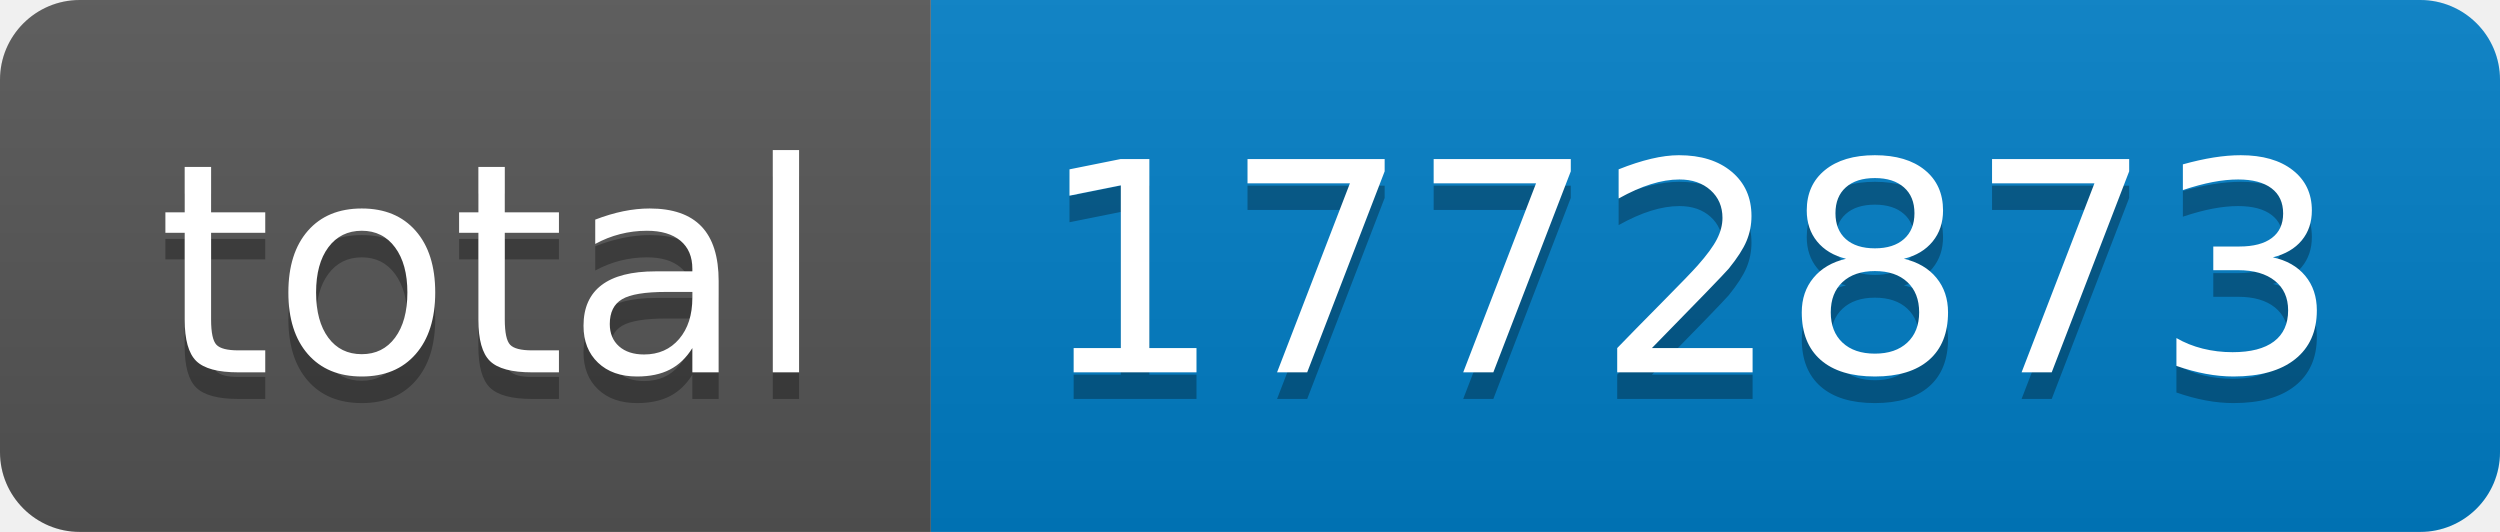
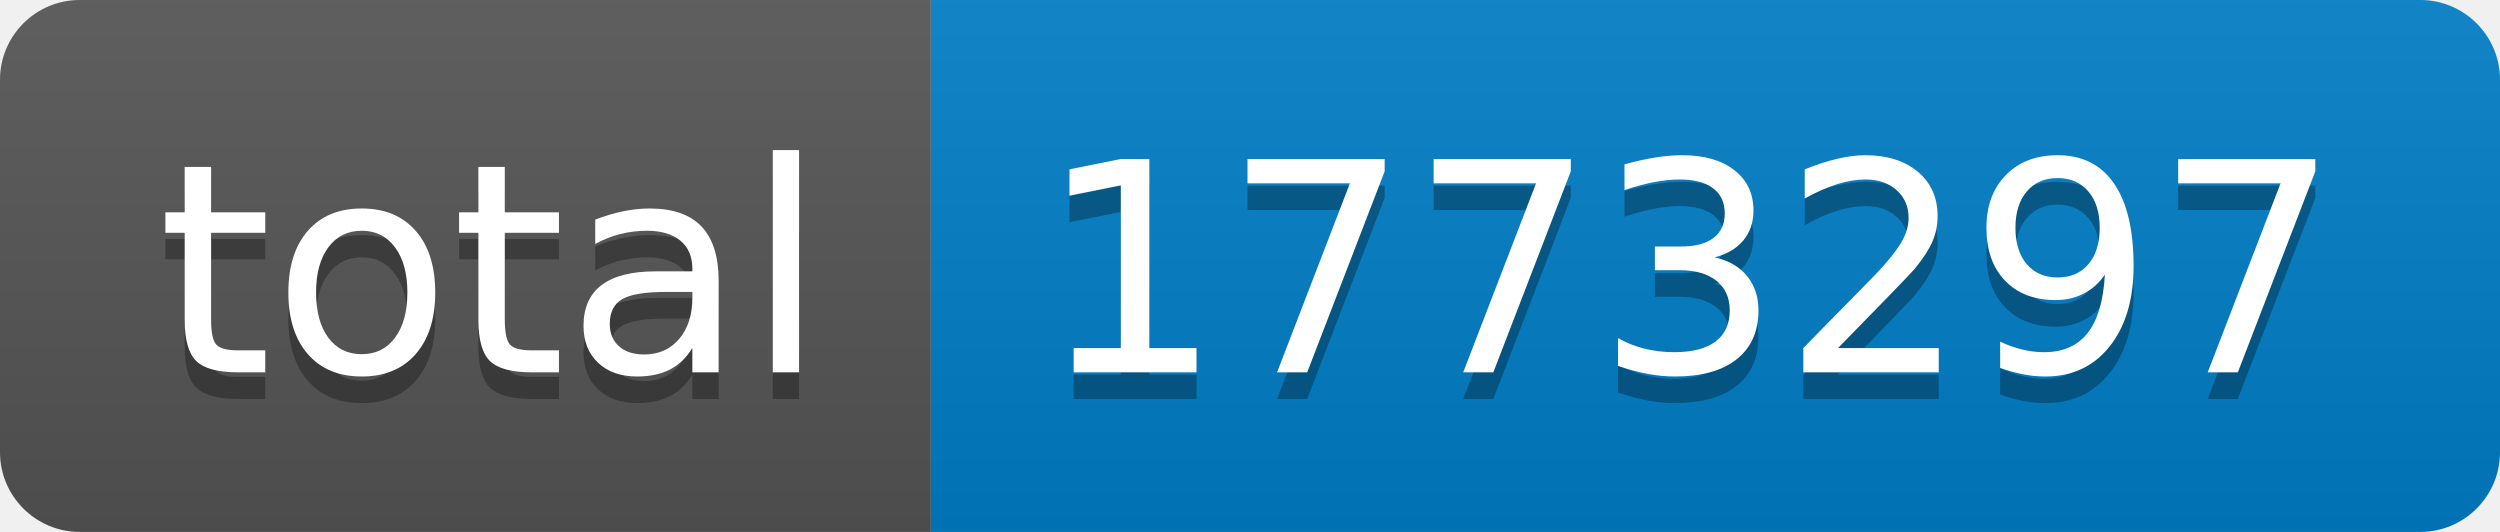
- <svg xmlns="http://www.w3.org/2000/svg" width="94" height="20" role="img" aria-label="total: 1772873">
+ <svg xmlns="http://www.w3.org/2000/svg" width="94" height="20" role="img" aria-label="total: 1773297">
  <linearGradient id="s" x2="0" y2="100%">
    <stop offset="0" stop-color="#bbb" stop-opacity=".1" />
    <stop offset="1" stop-opacity=".1" />
  </linearGradient>
  <clipPath id="r">
    <rect width="94" height="20" rx="3" fill="#fff" />
  </clipPath>
  <g clip-path="url(#r)">
    <rect width="35" height="20" fill="#555" />
    <rect x="35" width="59" height="20" fill="#007ec6" />
    <rect width="94" height="20" fill="url(#s)" />
  </g>
  <g fill="#fff" text-anchor="middle" font-family="Verdana,Geneva,DejaVu Sans,sans-serif" text-rendering="geometricPrecision" font-size="110">
    <text aria-hidden="true" x="185" y="150" fill="#010101" fill-opacity=".3" transform="scale(.1)" textLength="250">total</text>
    <text x="185" y="140" transform="scale(.1)" fill="#fff" textLength="250">total</text>
-     <text aria-hidden="true" x="635" y="150" fill="#010101" fill-opacity=".3" transform="scale(.1)" textLength="490">1772873</text>
-     <text x="635" y="140" transform="scale(.1)" fill="#fff" textLength="490">1772873</text>
+     <text aria-hidden="true" x="635" y="150" fill="#010101" fill-opacity=".3" transform="scale(.1)" textLength="490">1773297</text>
+     <text x="635" y="140" transform="scale(.1)" fill="#fff" textLength="490">1773297</text>
  </g>
</svg>
